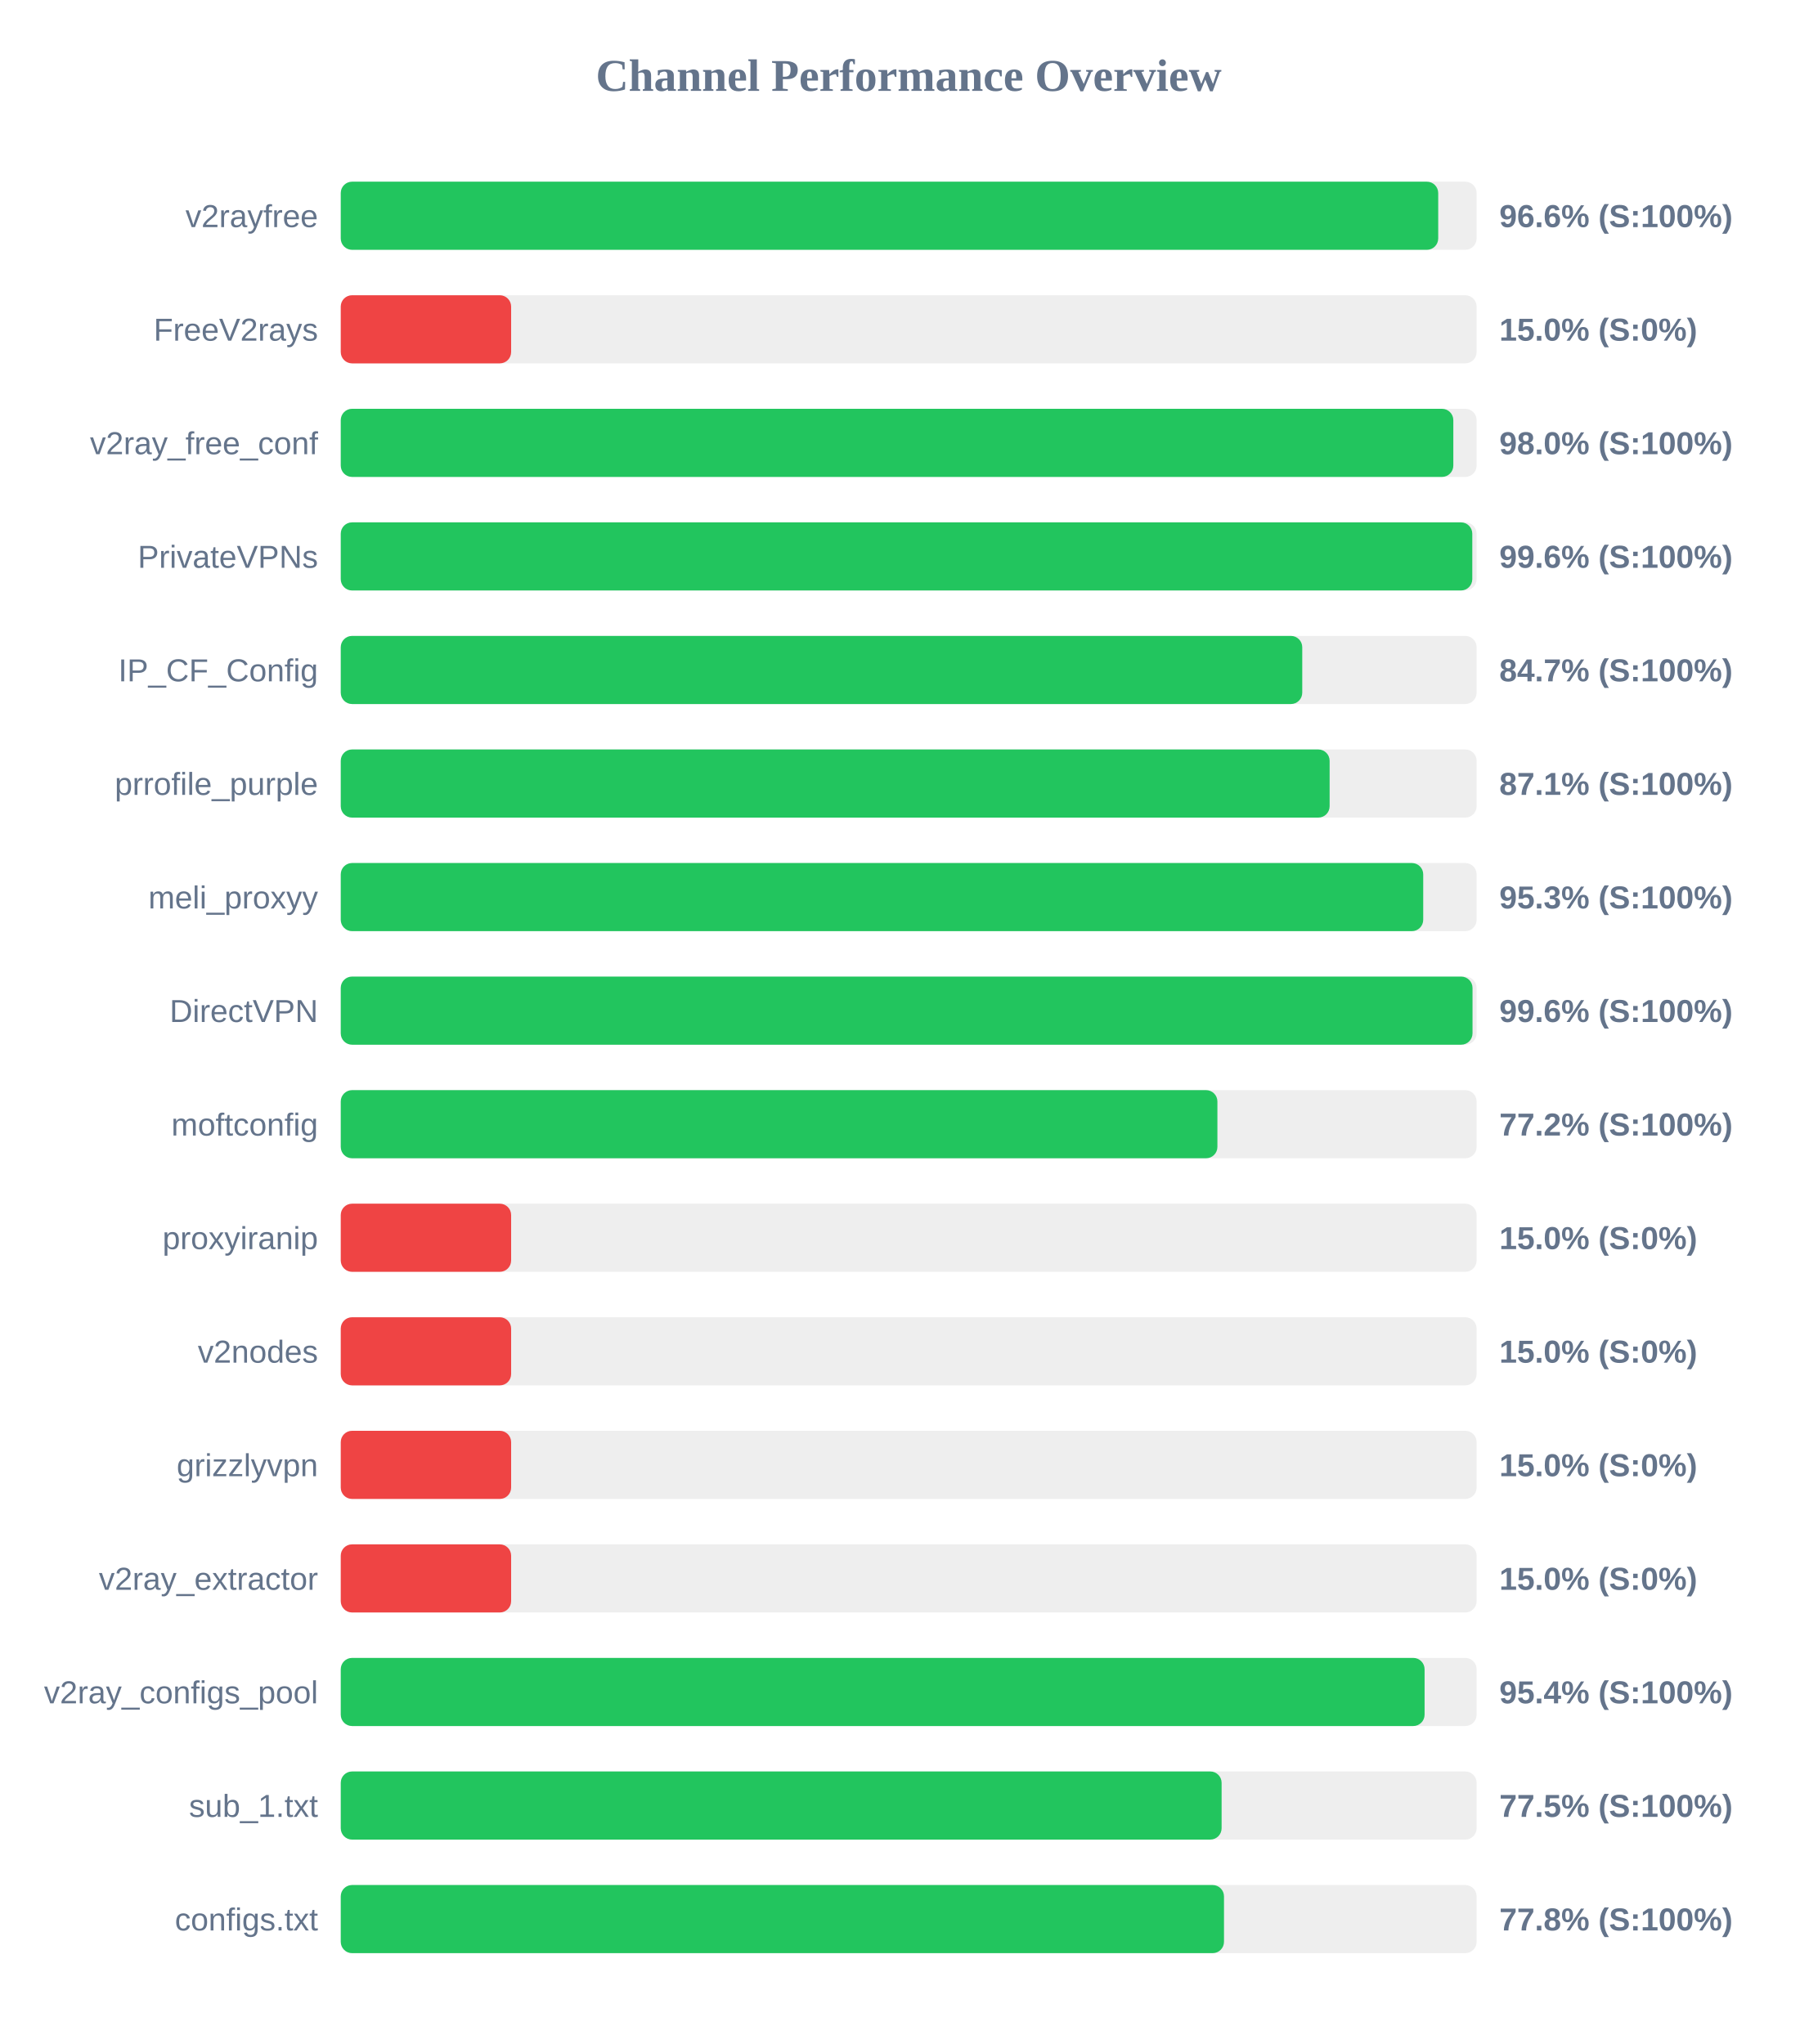
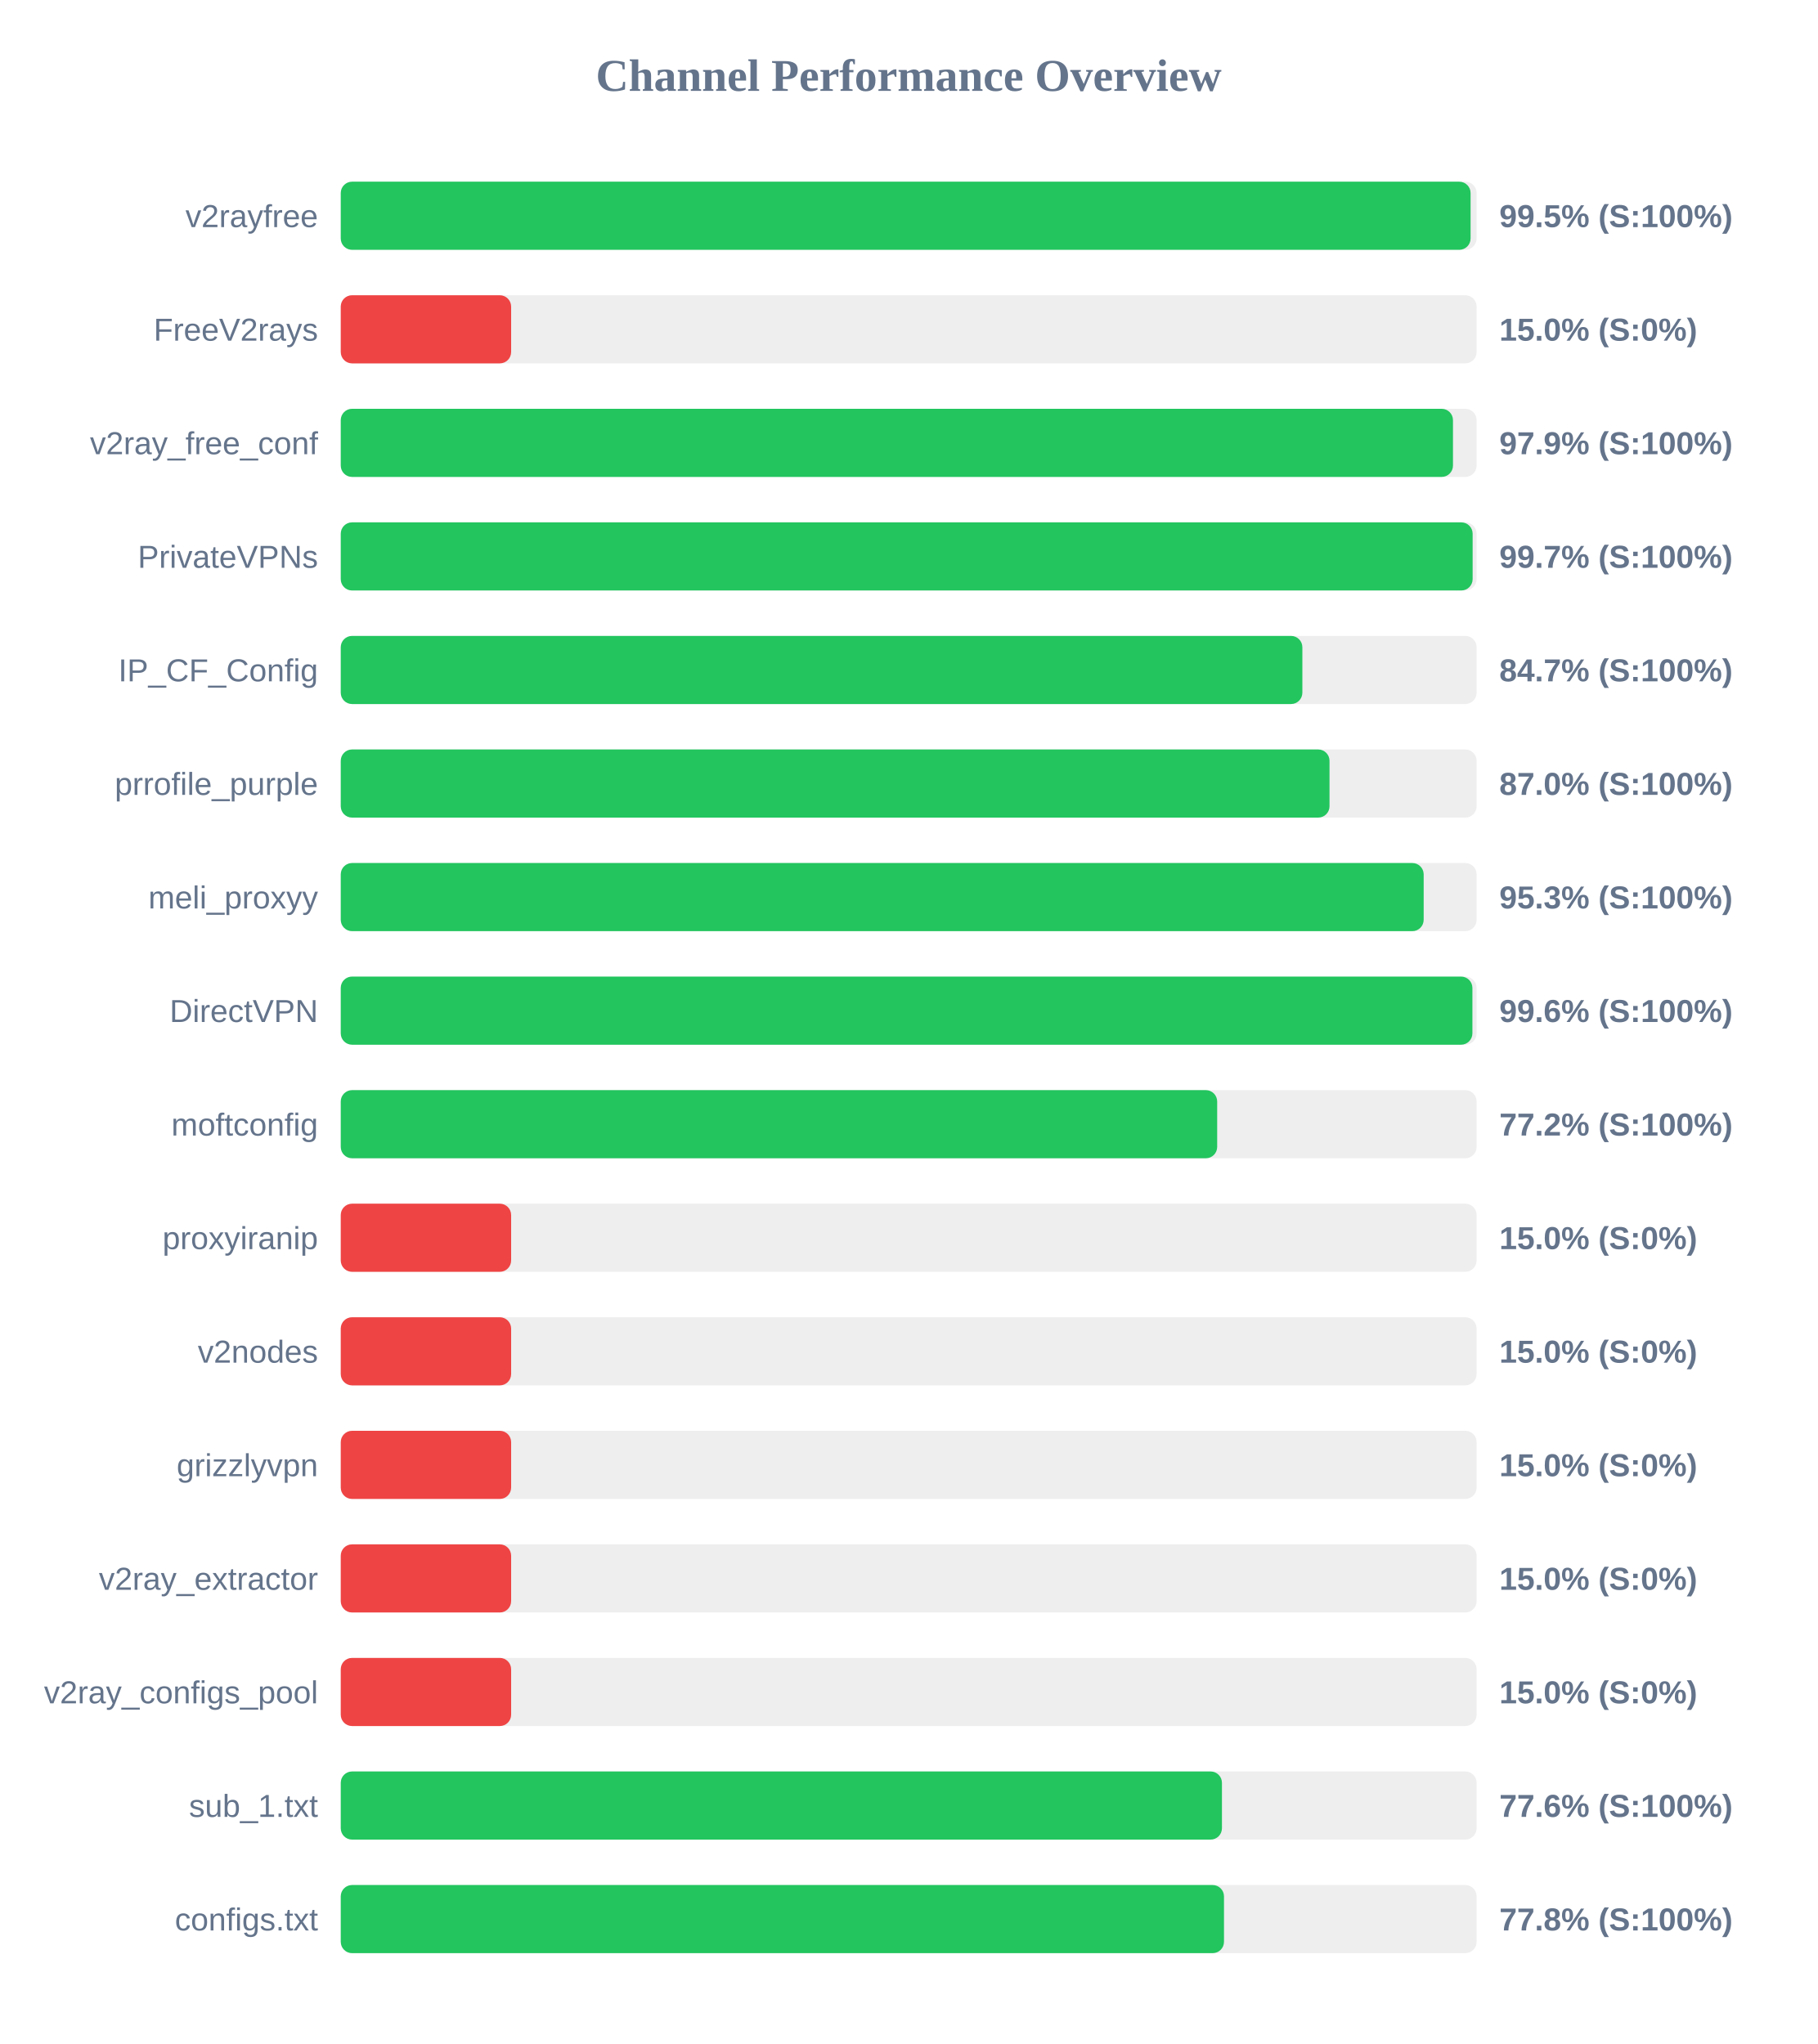
<svg xmlns="http://www.w3.org/2000/svg" width="800" height="900" version="1.1">
  <style>
        .row { font: 14px Arial; fill: #64748b; }
        .score { font: bold 14px Arial; fill: #64748b; }
    </style>
  <text x="400" y="40" text-anchor="middle" font-size="20px" font-weight="bold" fill="#64748b">Channel Performance Overview</text>
  <rect x="150" y="80" width="500" height="30" fill="#eee" rx="5" />
-   <rect x="150" y="80" width="483.1" height="30" fill="#22c55e" rx="5" />
+   <rect x="150" y="80" width="497.35" height="30" fill="#22c55e" rx="5" />
  <text x="140" y="100" text-anchor="end" class="row">v2rayfree</text>
-   <text x="660" y="100" text-anchor="start" class="score">96.6% (S:100%)</text>
+   <text x="660" y="100" text-anchor="start" class="score">99.5% (S:100%)</text>
  <rect x="150" y="130" width="500" height="30" fill="#eee" rx="5" />
  <rect x="150" y="130" width="75.0" height="30" fill="#ef4444" rx="5" />
  <text x="140" y="150" text-anchor="end" class="row">FreeV2rays</text>
  <text x="660" y="150" text-anchor="start" class="score">15.0% (S:0%)</text>
  <rect x="150" y="180" width="500" height="30" fill="#eee" rx="5" />
-   <rect x="150" y="180" width="489.75" height="30" fill="#22c55e" rx="5" />
+   <rect x="150" y="180" width="489.6" height="30" fill="#22c55e" rx="5" />
  <text x="140" y="200" text-anchor="end" class="row">v2ray_free_conf</text>
-   <text x="660" y="200" text-anchor="start" class="score">98.0% (S:100%)</text>
+   <text x="660" y="200" text-anchor="start" class="score">97.9% (S:100%)</text>
  <rect x="150" y="230" width="500" height="30" fill="#eee" rx="5" />
-   <rect x="150" y="230" width="498.1" height="30" fill="#22c55e" rx="5" />
+   <rect x="150" y="230" width="498.25" height="30" fill="#22c55e" rx="5" />
  <text x="140" y="250" text-anchor="end" class="row">PrivateVPNs</text>
-   <text x="660" y="250" text-anchor="start" class="score">99.6% (S:100%)</text>
+   <text x="660" y="250" text-anchor="start" class="score">99.7% (S:100%)</text>
  <rect x="150" y="280" width="500" height="30" fill="#eee" rx="5" />
-   <rect x="150" y="280" width="423.25" height="30" fill="#22c55e" rx="5" />
+   <rect x="150" y="280" width="423.3" height="30" fill="#22c55e" rx="5" />
  <text x="140" y="300" text-anchor="end" class="row">IP_CF_Config</text>
  <text x="660" y="300" text-anchor="start" class="score">84.7% (S:100%)</text>
  <rect x="150" y="330" width="500" height="30" fill="#eee" rx="5" />
-   <rect x="150" y="330" width="435.3" height="30" fill="#22c55e" rx="5" />
+   <rect x="150" y="330" width="435.25" height="30" fill="#22c55e" rx="5" />
  <text x="140" y="350" text-anchor="end" class="row">prrofile_purple</text>
-   <text x="660" y="350" text-anchor="start" class="score">87.1% (S:100%)</text>
+   <text x="660" y="350" text-anchor="start" class="score">87.0% (S:100%)</text>
  <rect x="150" y="380" width="500" height="30" fill="#eee" rx="5" />
-   <rect x="150" y="380" width="476.5" height="30" fill="#22c55e" rx="5" />
+   <rect x="150" y="380" width="476.7" height="30" fill="#22c55e" rx="5" />
  <text x="140" y="400" text-anchor="end" class="row">meli_proxyy</text>
  <text x="660" y="400" text-anchor="start" class="score">95.3% (S:100%)</text>
  <rect x="150" y="430" width="500" height="30" fill="#eee" rx="5" />
-   <rect x="150" y="430" width="498.2" height="30" fill="#22c55e" rx="5" />
+   <rect x="150" y="430" width="498.15" height="30" fill="#22c55e" rx="5" />
  <text x="140" y="450" text-anchor="end" class="row">DirectVPN</text>
  <text x="660" y="450" text-anchor="start" class="score">99.6% (S:100%)</text>
  <rect x="150" y="480" width="500" height="30" fill="#eee" rx="5" />
-   <rect x="150" y="480" width="385.9" height="30" fill="#22c55e" rx="5" />
+   <rect x="150" y="480" width="385.8" height="30" fill="#22c55e" rx="5" />
  <text x="140" y="500" text-anchor="end" class="row">moftconfig</text>
  <text x="660" y="500" text-anchor="start" class="score">77.2% (S:100%)</text>
  <rect x="150" y="530" width="500" height="30" fill="#eee" rx="5" />
  <rect x="150" y="530" width="75.0" height="30" fill="#ef4444" rx="5" />
  <text x="140" y="550" text-anchor="end" class="row">proxyiranip</text>
  <text x="660" y="550" text-anchor="start" class="score">15.0% (S:0%)</text>
  <rect x="150" y="580" width="500" height="30" fill="#eee" rx="5" />
  <rect x="150" y="580" width="75.0" height="30" fill="#ef4444" rx="5" />
  <text x="140" y="600" text-anchor="end" class="row">v2nodes</text>
  <text x="660" y="600" text-anchor="start" class="score">15.0% (S:0%)</text>
  <rect x="150" y="630" width="500" height="30" fill="#eee" rx="5" />
  <rect x="150" y="630" width="75.0" height="30" fill="#ef4444" rx="5" />
  <text x="140" y="650" text-anchor="end" class="row">grizzlyvpn</text>
  <text x="660" y="650" text-anchor="start" class="score">15.0% (S:0%)</text>
  <rect x="150" y="680" width="500" height="30" fill="#eee" rx="5" />
  <rect x="150" y="680" width="75.0" height="30" fill="#ef4444" rx="5" />
  <text x="140" y="700" text-anchor="end" class="row">v2ray_extractor</text>
  <text x="660" y="700" text-anchor="start" class="score">15.0% (S:0%)</text>
  <rect x="150" y="730" width="500" height="30" fill="#eee" rx="5" />
-   <rect x="150" y="730" width="477.1" height="30" fill="#22c55e" rx="5" />
+   <rect x="150" y="730" width="75.0" height="30" fill="#ef4444" rx="5" />
  <text x="140" y="750" text-anchor="end" class="row">v2ray_configs_pool</text>
-   <text x="660" y="750" text-anchor="start" class="score">95.4% (S:100%)</text>
+   <text x="660" y="750" text-anchor="start" class="score">15.0% (S:0%)</text>
  <rect x="150" y="780" width="500" height="30" fill="#eee" rx="5" />
-   <rect x="150" y="780" width="387.75" height="30" fill="#22c55e" rx="5" />
+   <rect x="150" y="780" width="387.9" height="30" fill="#22c55e" rx="5" />
  <text x="140" y="800" text-anchor="end" class="row">sub_1.txt</text>
-   <text x="660" y="800" text-anchor="start" class="score">77.5% (S:100%)</text>
+   <text x="660" y="800" text-anchor="start" class="score">77.6% (S:100%)</text>
  <rect x="150" y="830" width="500" height="30" fill="#eee" rx="5" />
  <rect x="150" y="830" width="388.8" height="30" fill="#22c55e" rx="5" />
  <text x="140" y="850" text-anchor="end" class="row">configs.txt</text>
  <text x="660" y="850" text-anchor="start" class="score">77.8% (S:100%)</text>
</svg>
